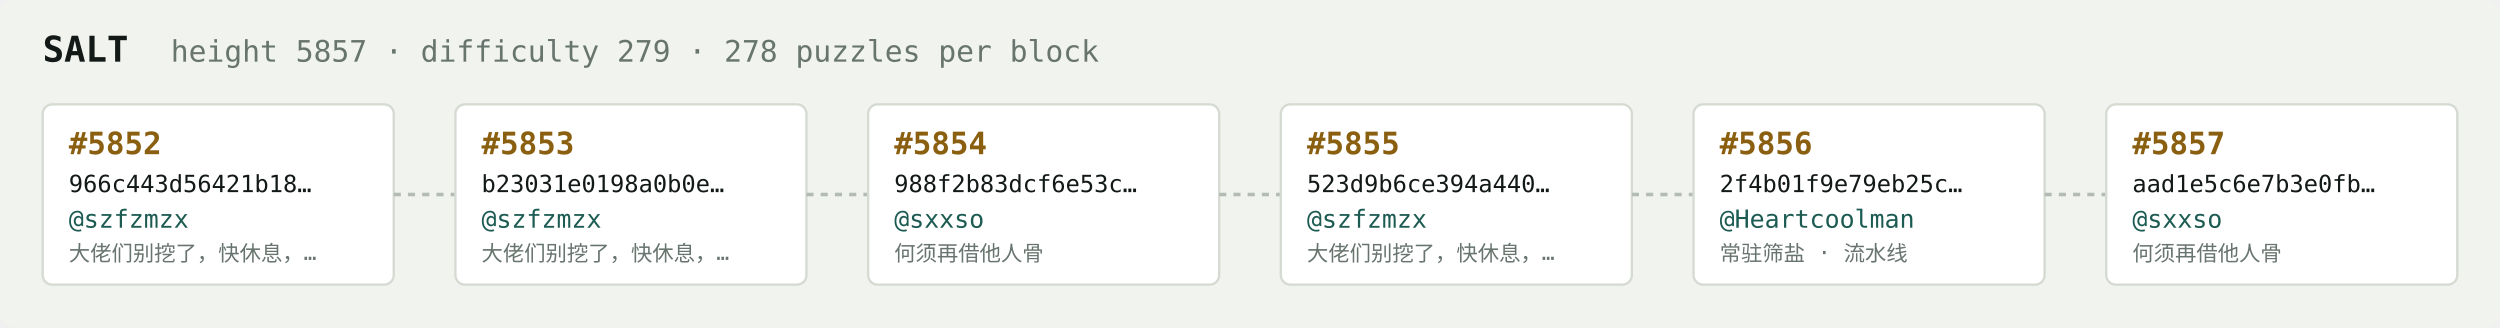
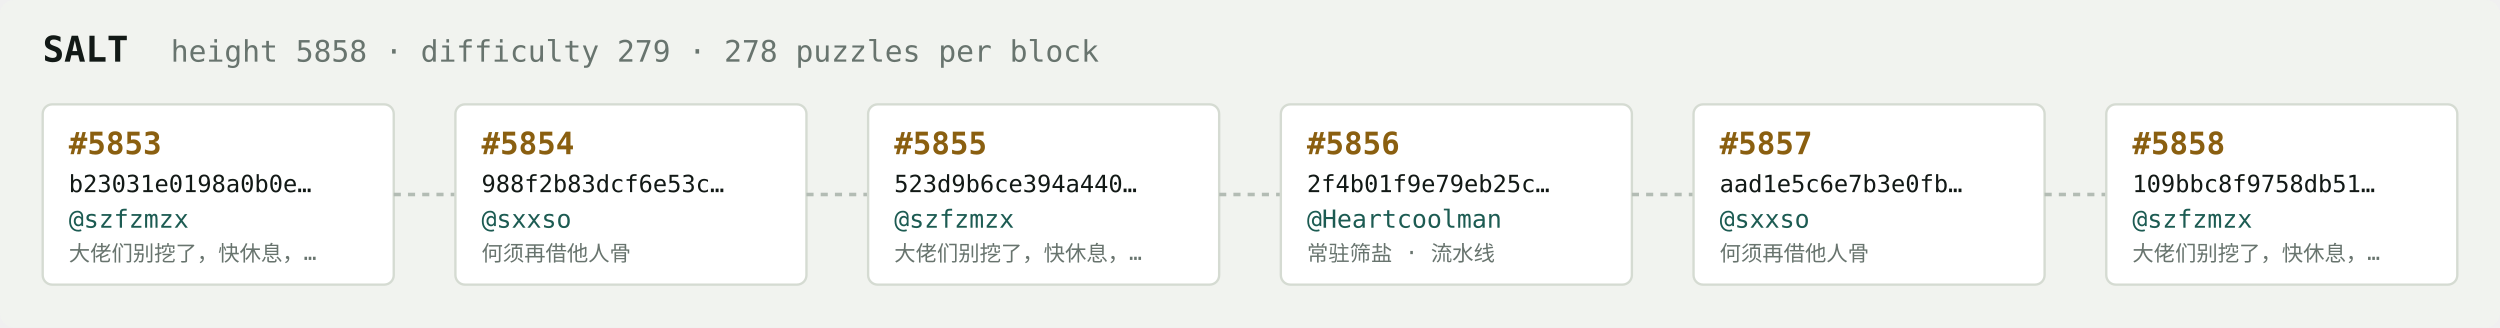
<svg xmlns="http://www.w3.org/2000/svg" width="1054" height="138" viewBox="0 0 1054 138" font-family="ui-monospace,SFMono-Regular,Menlo,monospace">
  <rect fill="#f1f3ef" width="1054" height="138" rx="6" />
  <text x="18" y="26" fill="#121916" font-size="15" font-weight="700">SALT</text>
-   <text x="72" y="26" fill="#68746e" font-size="12.5">height 5857 · difficulty 279 · 278 puzzles per block</text>
+   <text x="72" y="26" fill="#68746e" font-size="12.5">height 5858 · difficulty 279 · 278 puzzles per block</text>
  <rect x="18" y="44" width="148" height="76" rx="4" fill="#ffffff" stroke="#d5dbd2" stroke-width="1" />
-   <text x="29" y="65" fill="#8a5f10" font-size="13" font-weight="700">#5852</text>
-   <text x="29" y="81" fill="#121916" font-size="10">966c443d56421b18…</text>
+   <text x="29" y="65" fill="#8a5f10" font-size="13" font-weight="700">#5853</text>
+   <text x="29" y="81" fill="#121916" font-size="10">b23031e0198a0b0e…</text>
  <text x="29" y="96" fill="#1c5b52" font-size="10.5">@szfzmzx</text>
  <text x="29" y="110" fill="#68746e" font-size="9">大佬们别挖了，快休息，…</text>
  <line x1="166" y1="82.0" x2="192" y2="82.0" stroke="#b3bcb4" stroke-width="1.5" stroke-dasharray="3 3" />
  <rect x="192" y="44" width="148" height="76" rx="4" fill="#ffffff" stroke="#d5dbd2" stroke-width="1" />
-   <text x="203" y="65" fill="#8a5f10" font-size="13" font-weight="700">#5853</text>
-   <text x="203" y="81" fill="#121916" font-size="10">b23031e0198a0b0e…</text>
-   <text x="203" y="96" fill="#1c5b52" font-size="10.5">@szfzmzx</text>
-   <text x="203" y="110" fill="#68746e" font-size="9">大佬们别挖了，快休息，…</text>
+   <text x="203" y="65" fill="#8a5f10" font-size="13" font-weight="700">#5854</text>
+   <text x="203" y="81" fill="#121916" font-size="10">988f2b83dcf6e53c…</text>
+   <text x="203" y="96" fill="#1c5b52" font-size="10.5">@sxxso</text>
+   <text x="203" y="110" fill="#68746e" font-size="9">何须再借他人骨</text>
  <line x1="340" y1="82.0" x2="366" y2="82.0" stroke="#b3bcb4" stroke-width="1.5" stroke-dasharray="3 3" />
  <rect x="366" y="44" width="148" height="76" rx="4" fill="#ffffff" stroke="#d5dbd2" stroke-width="1" />
-   <text x="377" y="65" fill="#8a5f10" font-size="13" font-weight="700">#5854</text>
-   <text x="377" y="81" fill="#121916" font-size="10">988f2b83dcf6e53c…</text>
-   <text x="377" y="96" fill="#1c5b52" font-size="10.5">@sxxso</text>
-   <text x="377" y="110" fill="#68746e" font-size="9">何须再借他人骨</text>
+   <text x="377" y="65" fill="#8a5f10" font-size="13" font-weight="700">#5855</text>
+   <text x="377" y="81" fill="#121916" font-size="10">523d9b6ce394a440…</text>
+   <text x="377" y="96" fill="#1c5b52" font-size="10.5">@szfzmzx</text>
+   <text x="377" y="110" fill="#68746e" font-size="9">大佬们别挖了，快休息，…</text>
  <line x1="514" y1="82.0" x2="540" y2="82.0" stroke="#b3bcb4" stroke-width="1.5" stroke-dasharray="3 3" />
  <rect x="540" y="44" width="148" height="76" rx="4" fill="#ffffff" stroke="#d5dbd2" stroke-width="1" />
-   <text x="551" y="65" fill="#8a5f10" font-size="13" font-weight="700">#5855</text>
-   <text x="551" y="81" fill="#121916" font-size="10">523d9b6ce394a440…</text>
-   <text x="551" y="96" fill="#1c5b52" font-size="10.5">@szfzmzx</text>
-   <text x="551" y="110" fill="#68746e" font-size="9">大佬们别挖了，快休息，…</text>
+   <text x="551" y="65" fill="#8a5f10" font-size="13" font-weight="700">#5856</text>
+   <text x="551" y="81" fill="#121916" font-size="10">2f4b01f9e79eb25c…</text>
+   <text x="551" y="96" fill="#1c5b52" font-size="10.5">@Heartcoolman</text>
+   <text x="551" y="110" fill="#68746e" font-size="9">常驻筛盐 · 流水线</text>
  <line x1="688" y1="82.0" x2="714" y2="82.0" stroke="#b3bcb4" stroke-width="1.5" stroke-dasharray="3 3" />
  <rect x="714" y="44" width="148" height="76" rx="4" fill="#ffffff" stroke="#d5dbd2" stroke-width="1" />
-   <text x="725" y="65" fill="#8a5f10" font-size="13" font-weight="700">#5856</text>
-   <text x="725" y="81" fill="#121916" font-size="10">2f4b01f9e79eb25c…</text>
-   <text x="725" y="96" fill="#1c5b52" font-size="10.5">@Heartcoolman</text>
-   <text x="725" y="110" fill="#68746e" font-size="9">常驻筛盐 · 流水线</text>
+   <text x="725" y="65" fill="#8a5f10" font-size="13" font-weight="700">#5857</text>
+   <text x="725" y="81" fill="#121916" font-size="10">aad1e5c6e7b3e0fb…</text>
+   <text x="725" y="96" fill="#1c5b52" font-size="10.5">@sxxso</text>
+   <text x="725" y="110" fill="#68746e" font-size="9">何须再借他人骨</text>
  <line x1="862" y1="82.0" x2="888" y2="82.0" stroke="#b3bcb4" stroke-width="1.5" stroke-dasharray="3 3" />
  <rect x="888" y="44" width="148" height="76" rx="4" fill="#ffffff" stroke="#d5dbd2" stroke-width="1" />
-   <text x="899" y="65" fill="#8a5f10" font-size="13" font-weight="700">#5857</text>
-   <text x="899" y="81" fill="#121916" font-size="10">aad1e5c6e7b3e0fb…</text>
-   <text x="899" y="96" fill="#1c5b52" font-size="10.5">@sxxso</text>
-   <text x="899" y="110" fill="#68746e" font-size="9">何须再借他人骨</text>
+   <text x="899" y="65" fill="#8a5f10" font-size="13" font-weight="700">#5858</text>
+   <text x="899" y="81" fill="#121916" font-size="10">109bbc8f9758db51…</text>
+   <text x="899" y="96" fill="#1c5b52" font-size="10.5">@szfzmzx</text>
+   <text x="899" y="110" fill="#68746e" font-size="9">大佬们别挖了，快休息，…</text>
</svg>
